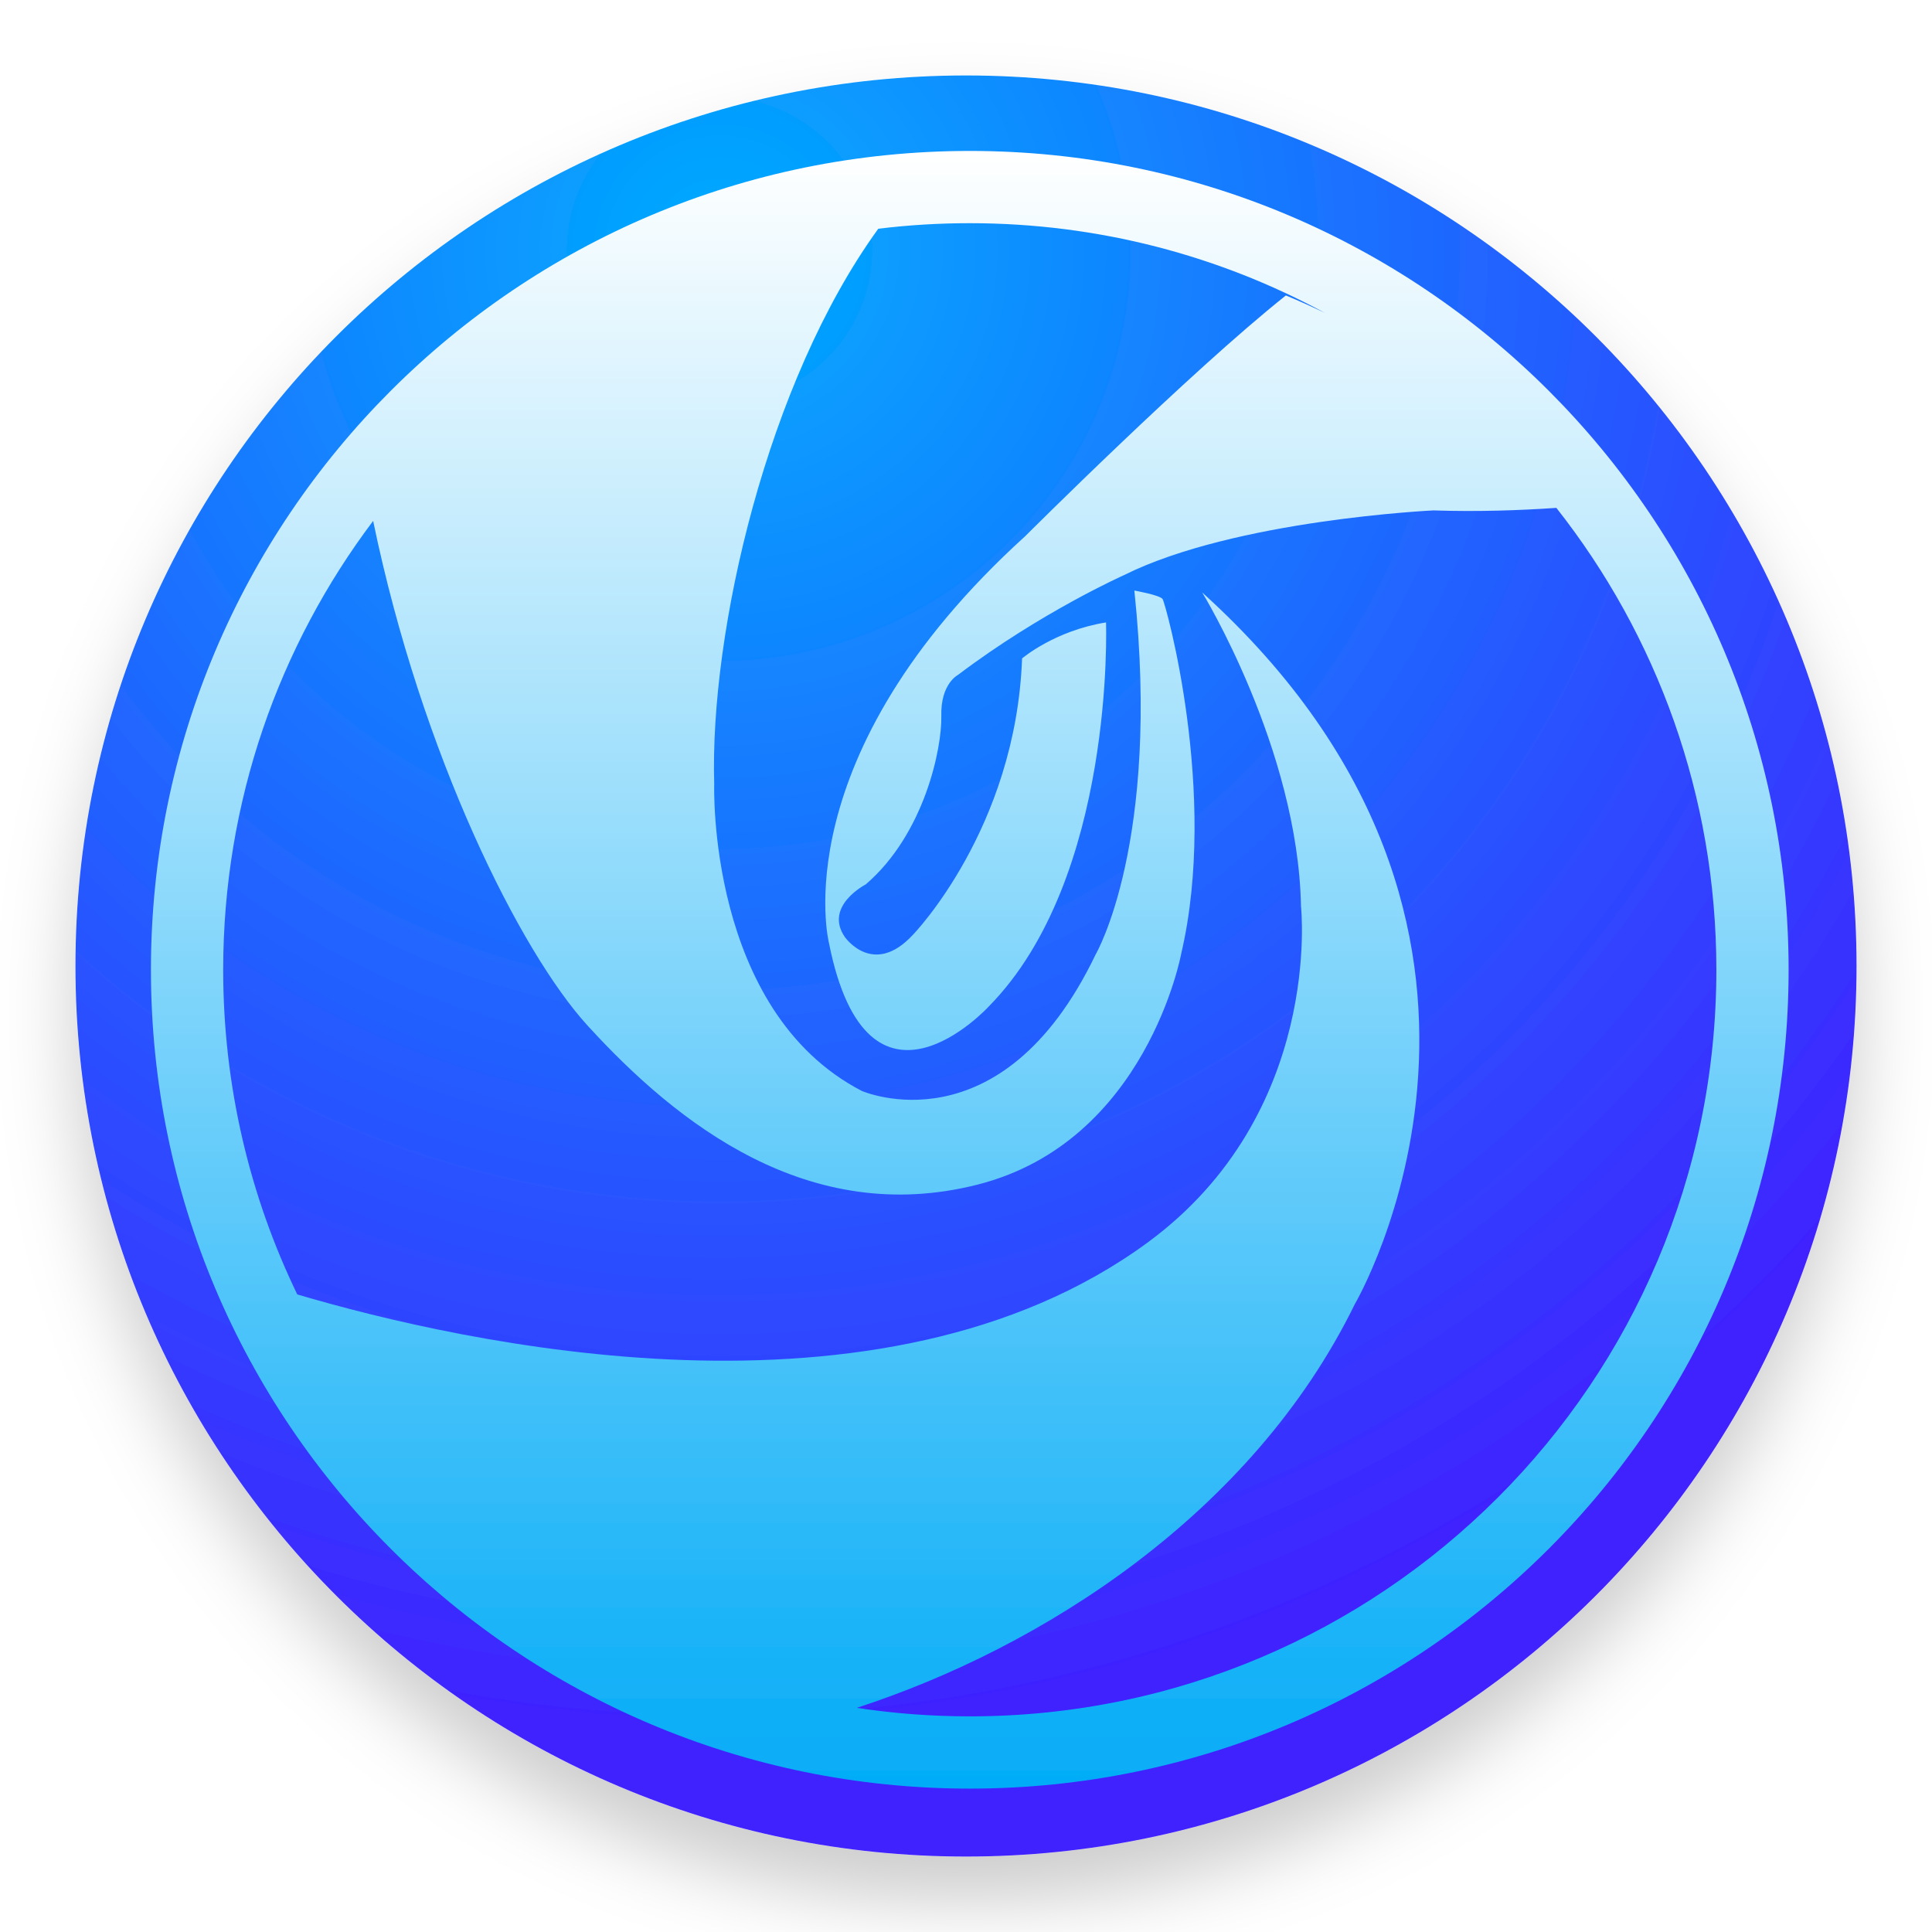
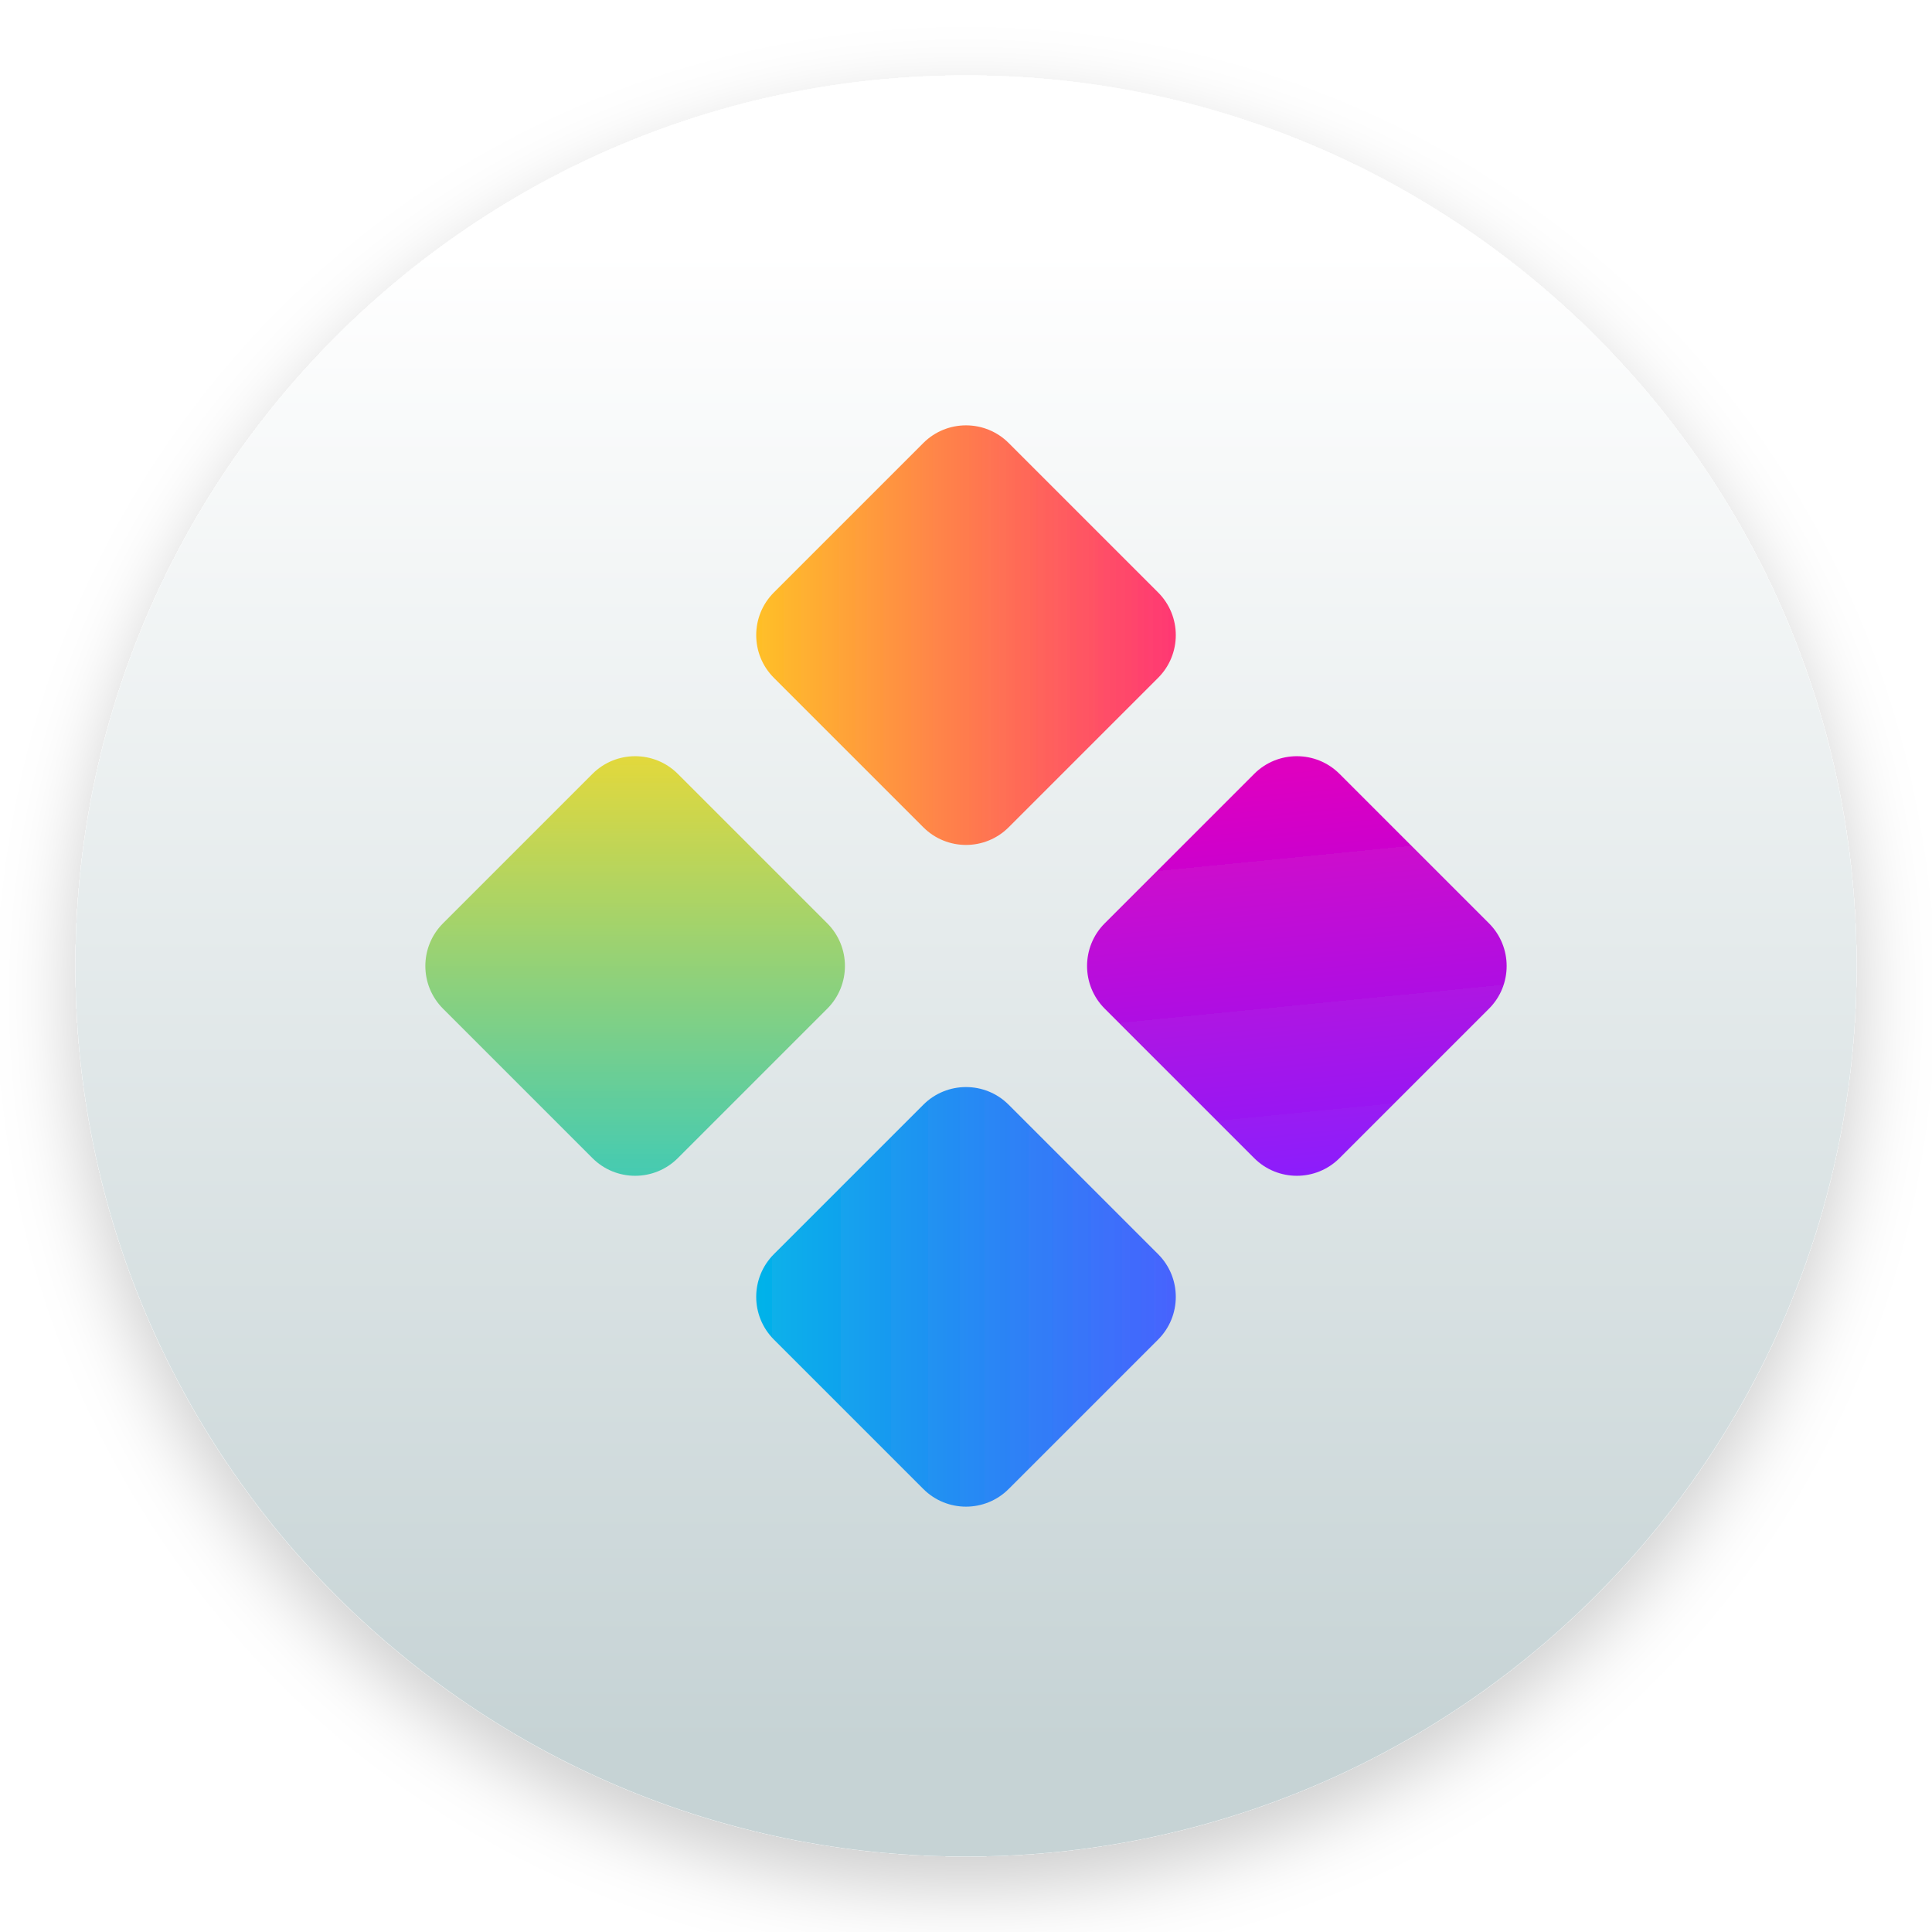
<svg xmlns="http://www.w3.org/2000/svg" width="512" height="512" viewBox="0 0 512 512">
  <defs>
-     <filter id="dde-launcher-512px-a" width="126.3%" height="126.3%" x="-13.1%" y="-13.1%" filterUnits="objectBoundingBox">
-       <feOffset dy="12" in="SourceAlpha" result="shadowOffsetOuter1" />
+     <filter id="deepin-launcher-512px-a" width="122.9%" height="122.9%" x="-11.4%" y="-11.4%" filterUnits="objectBoundingBox">
+       <feOffset dy="8" in="SourceAlpha" result="shadowOffsetOuter1" />
      <feGaussianBlur in="shadowOffsetOuter1" result="shadowBlurOuter1" stdDeviation="10" />
+       <feComposite in="shadowBlurOuter1" in2="SourceAlpha" operator="out" result="shadowBlurOuter1" />
      <feColorMatrix in="shadowBlurOuter1" result="shadowMatrixOuter1" values="0 0 0 0 0   0 0 0 0 0   0 0 0 0 0  0 0 0 0.2 0" />
      <feMerge>
        <feMergeNode in="shadowMatrixOuter1" />
        <feMergeNode in="SourceGraphic" />
      </feMerge>
    </filter>
-     <radialGradient id="dde-launcher-512px-b" cx="36.374%" cy="10.403%" r="83.143%" fx="36.374%" fy="10.403%">
-       <stop offset="0%" stop-color="#00ABFF" />
-       <stop offset="100%" stop-color="#4021FF" />
-     </radialGradient>
-     <linearGradient id="dde-launcher-512px-c" x1="49.999%" x2="49.999%" y1="0%" y2="100%">
+     <linearGradient id="deepin-launcher-512px-b" x1="36.374%" x2="36.374%" y1="10.403%" y2="93.546%">
      <stop offset="0%" stop-color="#FFF" />
-       <stop offset="100%" stop-color="#04ACF7" />
+       <stop offset="99.43%" stop-color="#C6D3D5" />
+     </linearGradient>
+     <linearGradient id="deepin-launcher-512px-c" x1="100%" x2="0%" y1="0%" y2="100%">
+       <stop offset="0%" stop-color="#ECD935" />
+       <stop offset="100%" stop-color="#3BCAB9" />
+     </linearGradient>
+     <linearGradient id="deepin-launcher-512px-d" x1="0%" x2="100%" y1="0%" y2="100%">
+       <stop offset="0%" stop-color="#00B8E8" />
+       <stop offset="100%" stop-color="#4B5EFF" />
+     </linearGradient>
+     <linearGradient id="deepin-launcher-512px-e" x1="0%" x2="100%" y1="0%" y2="100%">
+       <stop offset="0%" stop-color="#FFC823" />
+       <stop offset="100%" stop-color="#FF2F78" />
+     </linearGradient>
+     <linearGradient id="deepin-launcher-512px-f" x1="81.903%" x2="0%" y1="0%" y2="100%">
+       <stop offset="0%" stop-color="#DE00C0" />
+       <stop offset="100%" stop-color="#8720FF" />
    </linearGradient>
  </defs>
-   <g fill="none" fill-rule="evenodd" filter="url(#dde-launcher-512px-a)" transform="translate(20 20)">
-     <path fill="url(#dde-launcher-512px-b)" d="M0,236 C0,105.661 105.661,0 236,0 C366.339,0 472,105.661 472,236 C472,366.339 366.339,472 236,472 C105.661,472 0,366.339 0,236 Z" />
-     <path fill="url(#dde-launcher-512px-c)" fill-rule="nonzero" d="M331.225,62.983 C303.21,47.781 271.113,39.147 237,39.147 C228.793,39.147 220.703,39.647 212.758,40.617 C183.32,81.175 168.06,147.339 169.274,187.826 C169.274,187.826 167.339,247.82 208.371,269.1 C208.371,269.1 245.246,285.304 270.375,232.905 C270.375,232.905 287.647,203.334 280.616,136.502 C280.616,136.502 287.343,137.689 288.103,138.756 C288.863,139.814 302.958,190.209 293.055,232.647 C293.055,232.647 283.937,282.518 239.111,293.923 C194.302,305.328 159.379,277.735 135.669,251.742 C118.011,232.385 91.797,180.403 78.886,118.048 C53.938,151.158 39.147,192.355 39.147,237.004 C39.147,267.836 46.2,297.021 58.78,323.033 C102.458,335.937 213.45,361.079 284.06,309.33 C330.799,275.068 324.777,220.201 324.777,220.201 C324.003,178.466 298.594,137.01 298.594,137.01 C397.397,226.392 339,325.692 339,325.692 C311.813,381.222 255.925,416.737 207.035,432.599 C216.807,434.083 226.813,434.853 237,434.853 C346.272,434.853 434.853,346.274 434.853,237.004 C434.853,190.788 419.006,148.271 392.45,114.592 C382.781,115.259 371.547,115.649 359.892,115.266 C359.892,115.266 307.325,117.721 277.849,132.423 C277.849,132.423 255.868,142.225 233.896,158.843 C233.896,158.843 229.233,161.175 229.458,169.74 C229.657,178.279 224.984,201.043 209.416,214.385 C209.416,214.385 198.304,220.098 203.86,228.275 C203.86,228.275 211.365,239.172 221.936,227.728 C221.936,227.728 249.193,199.683 250.862,154.49 C250.862,154.49 259.485,147.126 273.105,144.954 C273.105,144.954 275.612,212.752 241.969,246.792 C241.969,246.792 209.967,281.645 199.684,229.909 C199.684,229.909 187.165,180.619 251.701,122.083 C251.701,122.083 295.203,78.639 320.774,58.294 C324.308,59.767 327.793,61.331 331.225,62.983 Z M237,454 C117.154,454 20,356.848 20,237.004 C20,117.159 117.155,20 237,20 C356.845,20 454,117.159 454,237.004 C454,356.848 356.846,454 237,454 Z" />
+   <g fill="none" fill-rule="evenodd" filter="url(#deepin-launcher-512px-a)" transform="translate(20 20)">
+     <path fill="url(#deepin-launcher-512px-b)" d="M0,236 C0,105.661 105.661,0 236,0 C366.339,0 472,105.661 472,236 C472,366.339 366.339,472 236,472 C105.661,472 0,366.339 0,236 Z" />
+     <rect width="88" height="88" x="104.319" y="192" fill="url(#deepin-launcher-512px-c)" rx="16" transform="rotate(-45 148.319 236)" />
+     <rect width="88" height="88" x="192" y="279.681" fill="url(#deepin-launcher-512px-d)" rx="16" transform="rotate(-45 236 323.681)" />
+     <rect width="88" height="88" x="192" y="104.319" fill="url(#deepin-launcher-512px-e)" rx="16" transform="rotate(-45 236 148.319)" />
+     <rect width="88" height="88" x="279.681" y="192" fill="url(#deepin-launcher-512px-f)" rx="16" transform="rotate(-45 323.681 236)" />
  </g>
</svg>
